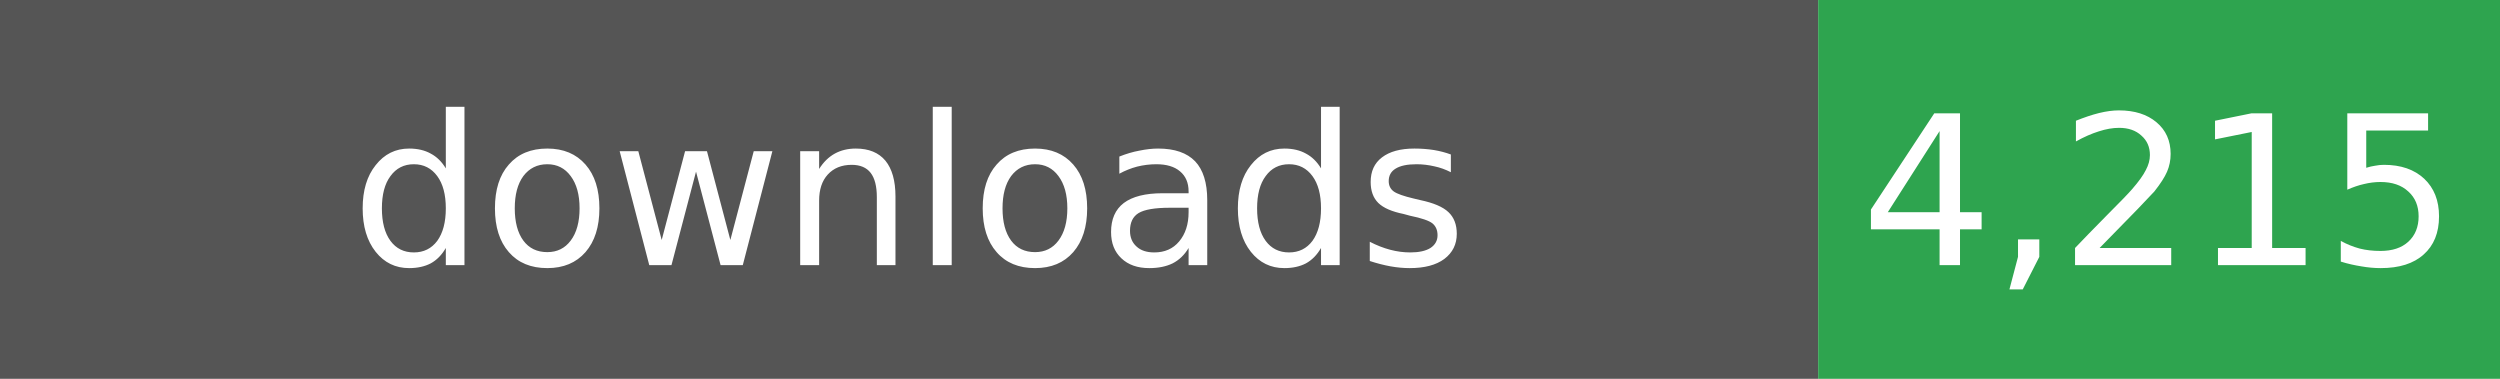
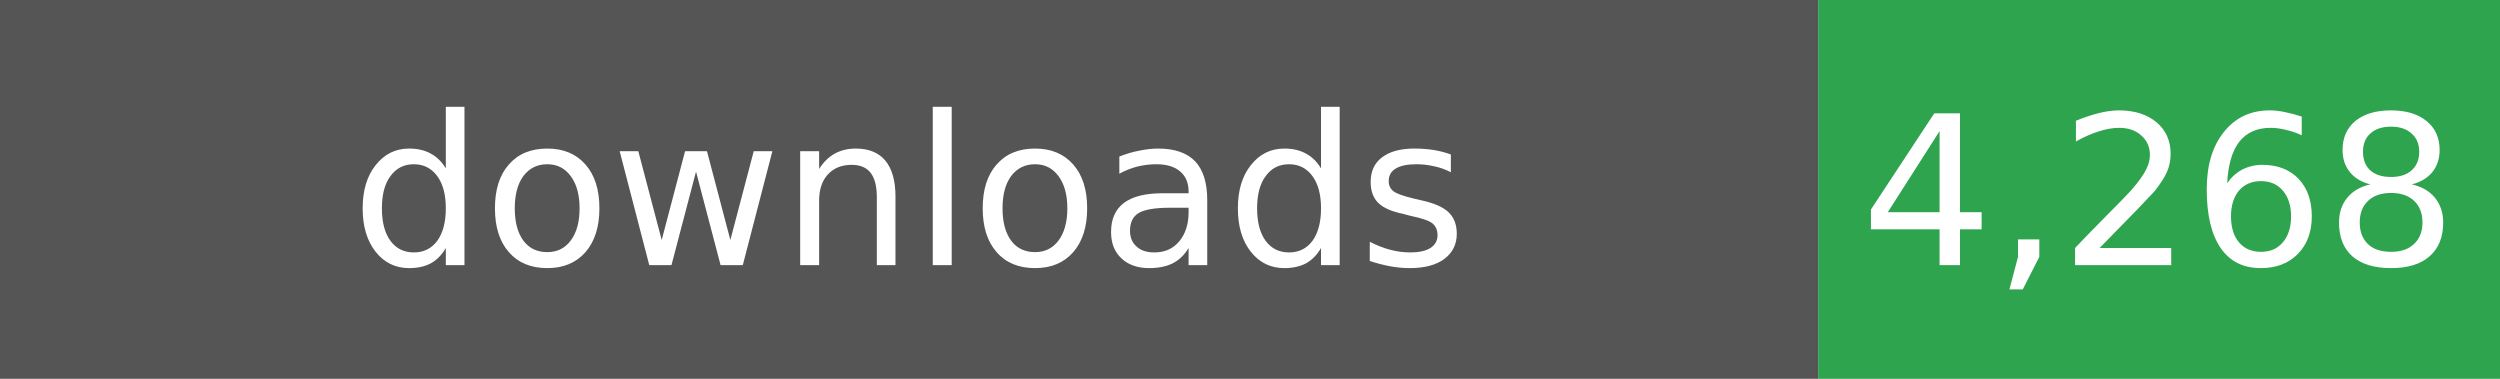
- <svg xmlns="http://www.w3.org/2000/svg" width="132" height="20" role="img" aria-label="Total downloads: 4,215">
+ <svg xmlns="http://www.w3.org/2000/svg" width="132" height="20" role="img" aria-label="Total downloads: 4,268">
  <rect width="96" height="20" fill="#555" />
  <rect x="96" width="36" height="20" fill="#2EA44F" />
  <g fill="#fff" text-anchor="middle" font-family="Verdana,Geneva,DejaVu Sans,sans-serif" font-size="11">
    <text x="48" y="14">downloads</text>
-     <text x="114" y="14">4,215</text>
+     <text x="114" y="14">4,268</text>
  </g>
</svg>
